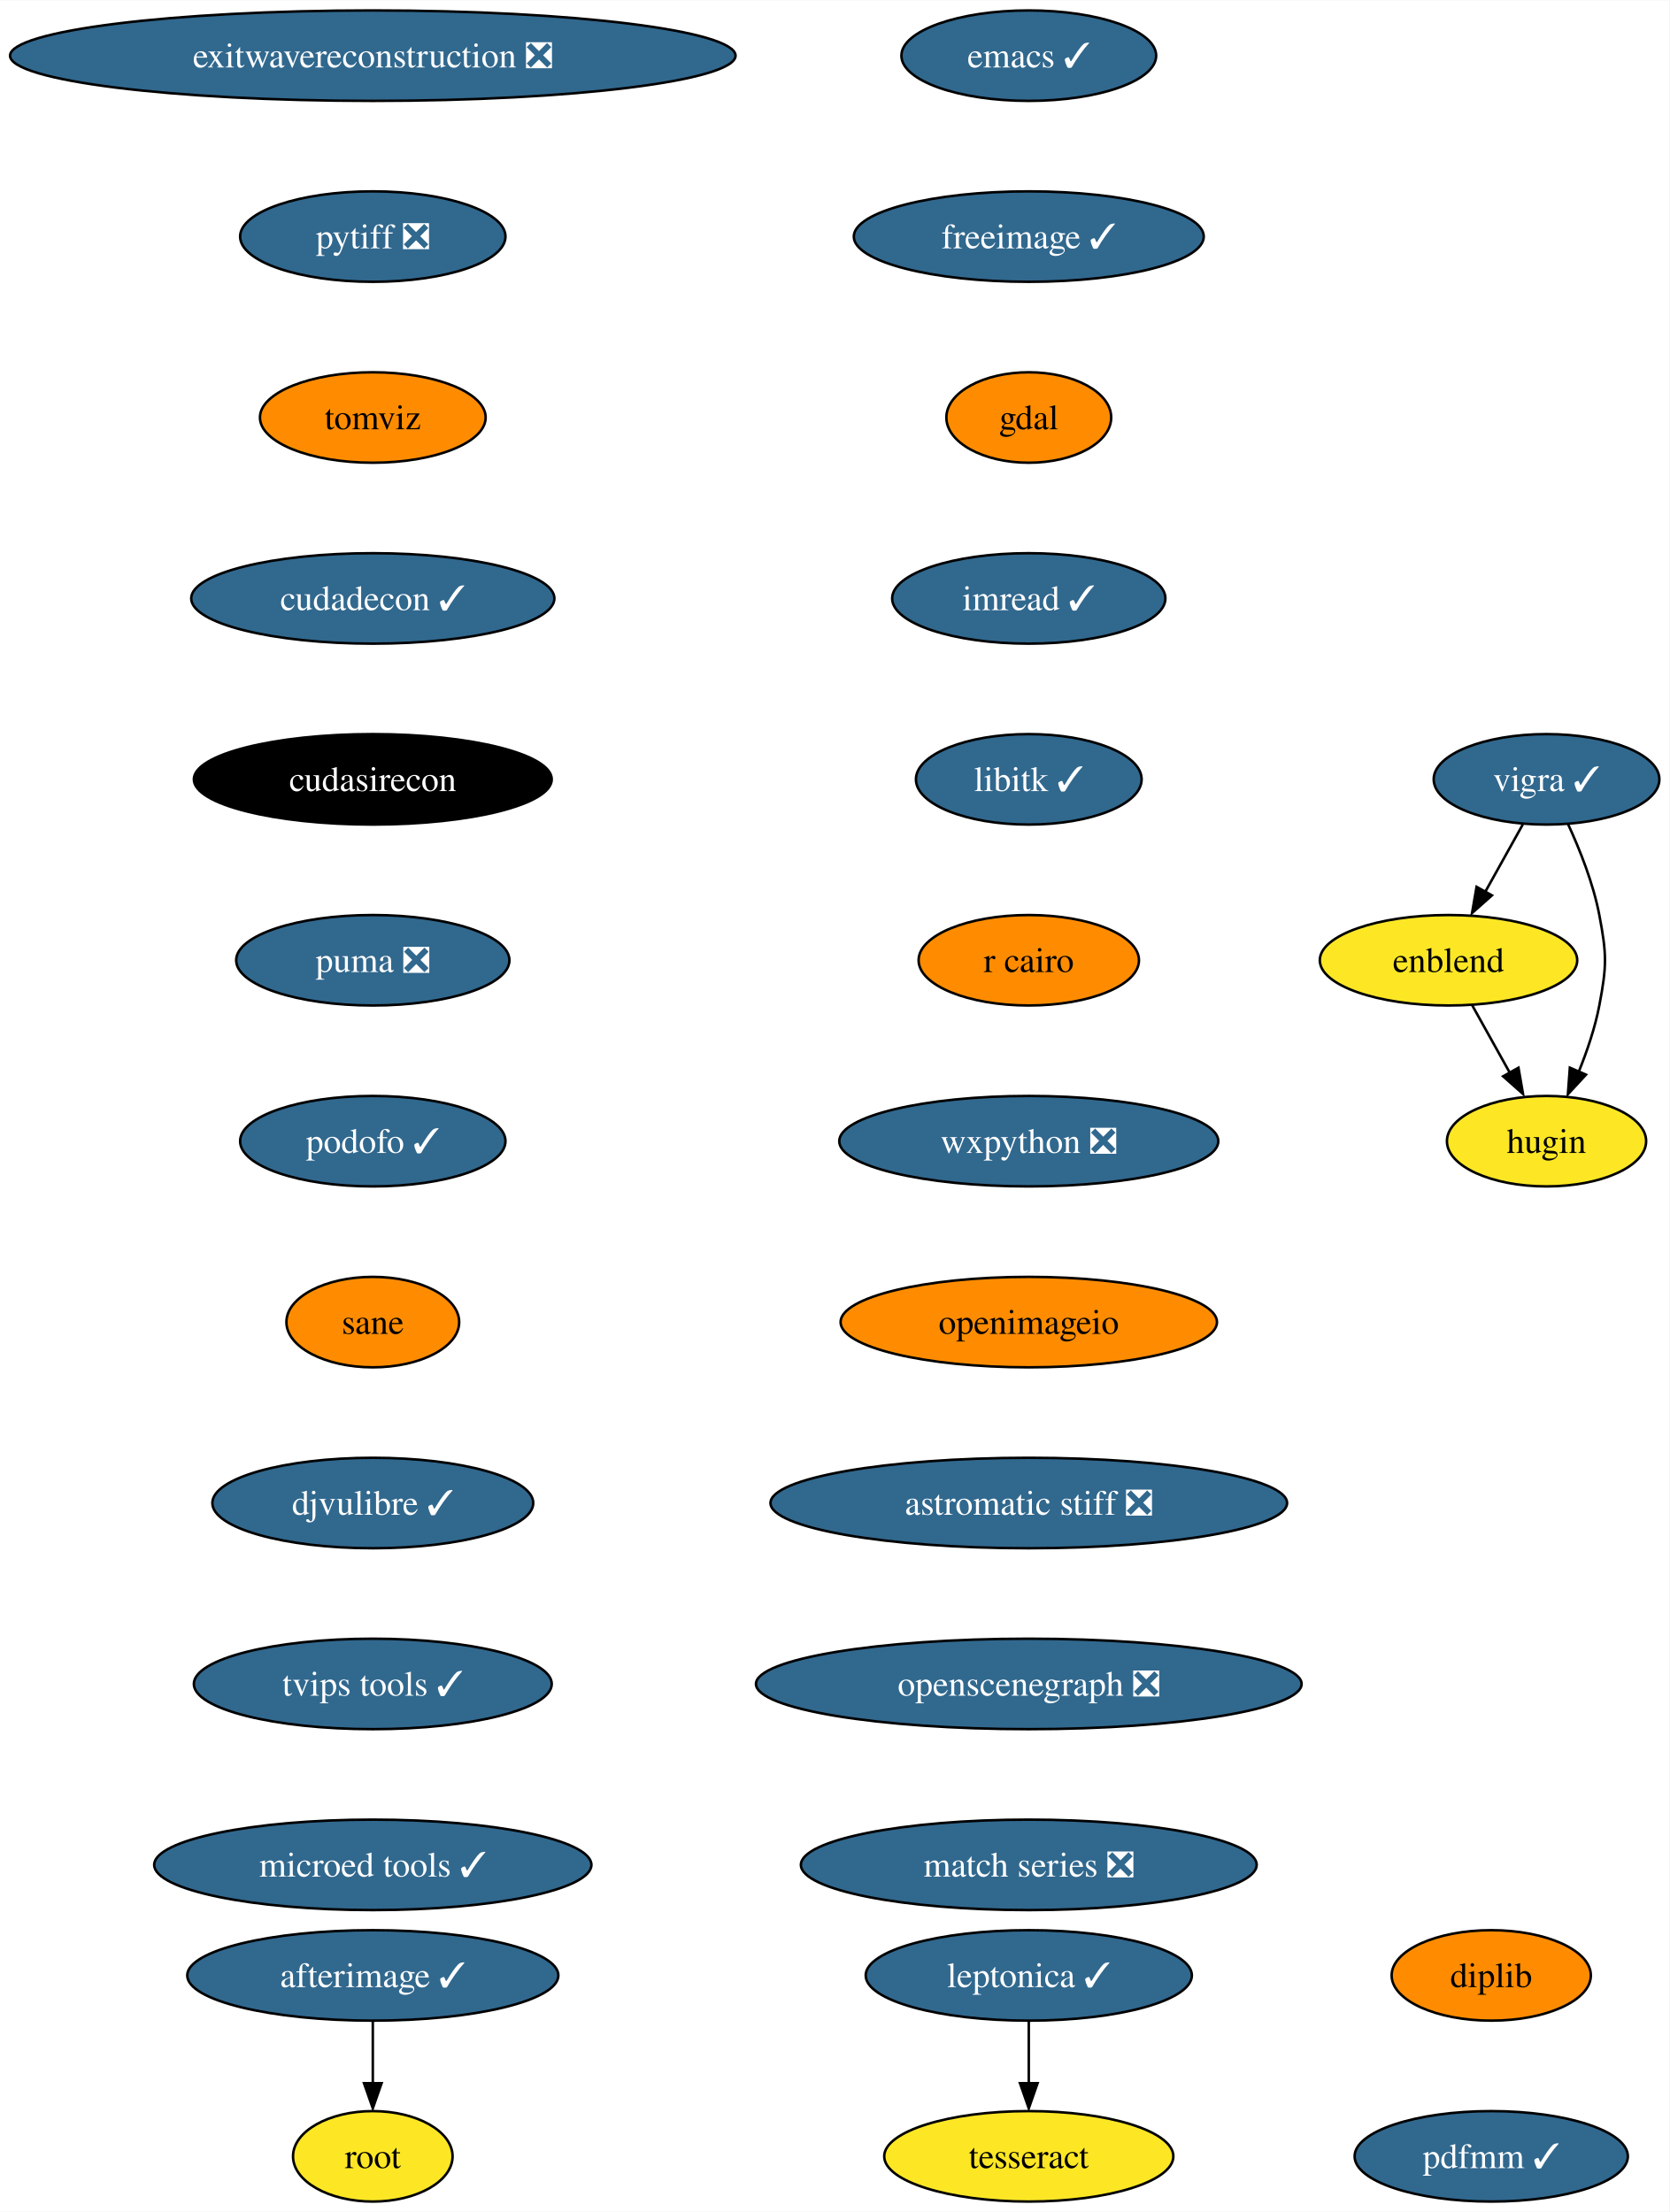
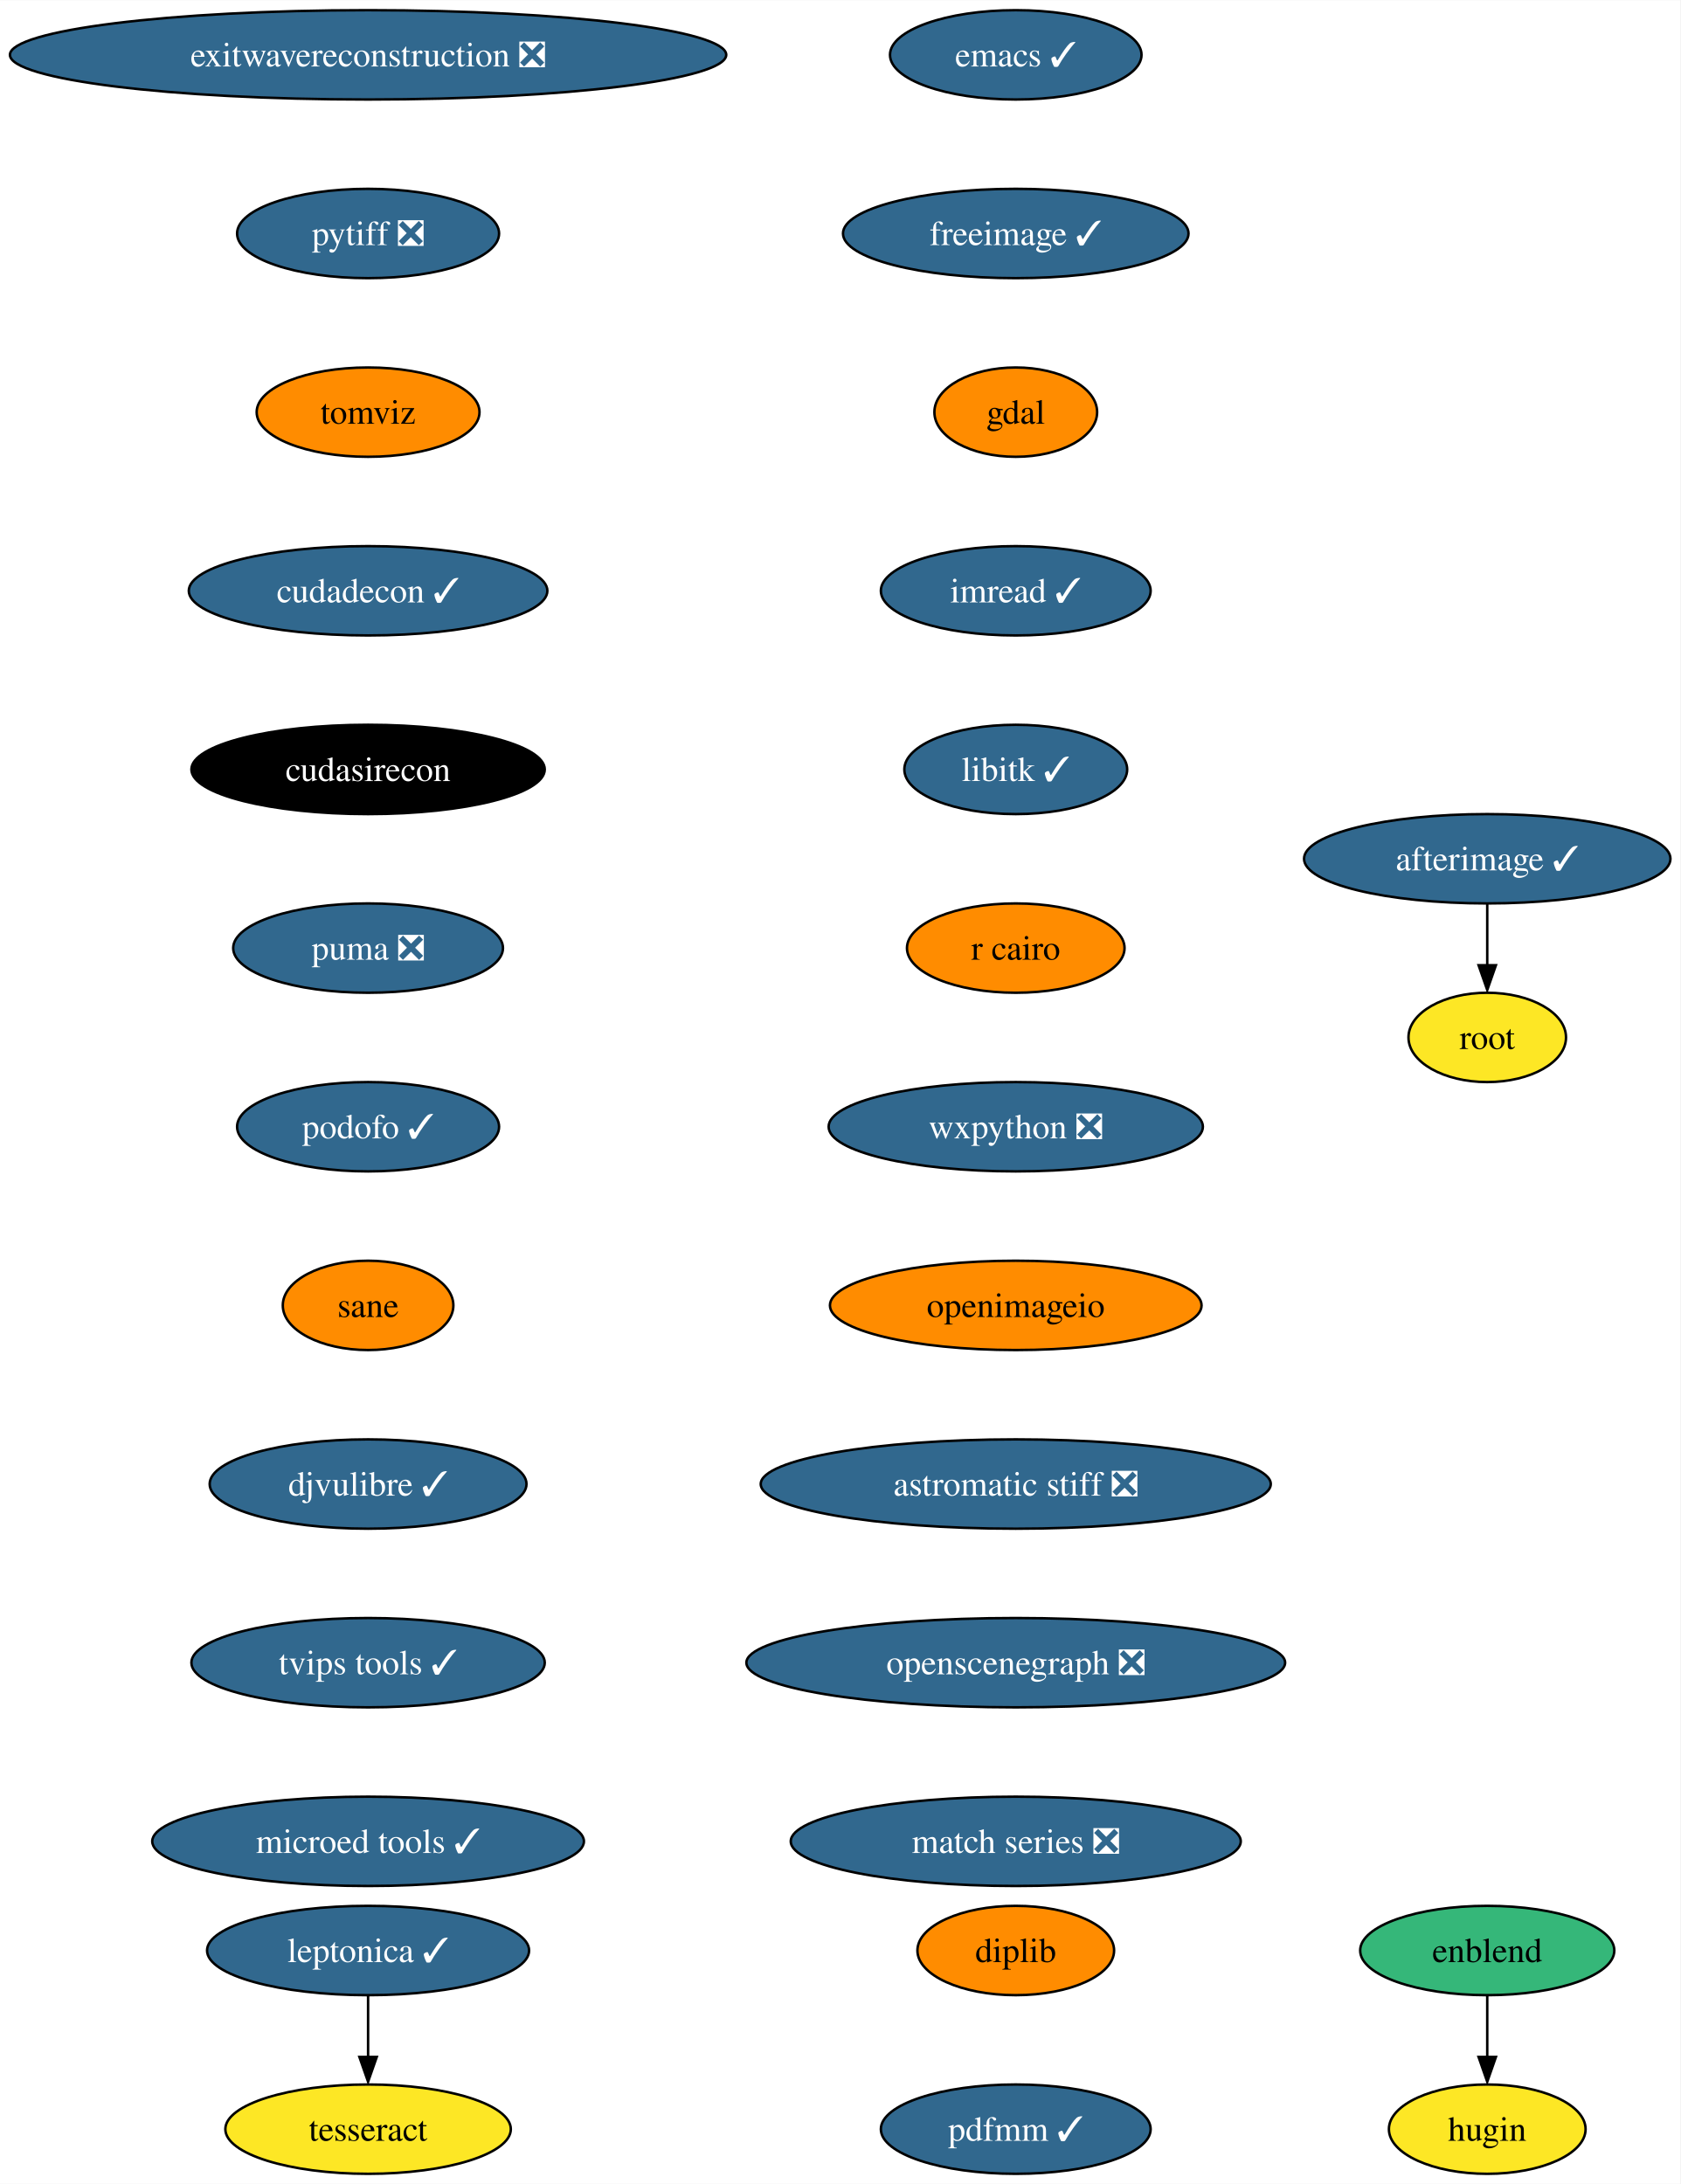
- <svg xmlns="http://www.w3.org/2000/svg" xmlns:xlink="http://www.w3.org/1999/xlink" width="664pt" height="880pt" viewBox="0.00 0.00 664.23 880.00">
+ <svg xmlns="http://www.w3.org/2000/svg" xmlns:xlink="http://www.w3.org/1999/xlink" width="677pt" height="880pt" viewBox="0.00 0.00 677.16 880.00">
  <g id="graph0" class="graph" transform="scale(1 1) rotate(0) translate(4 876)">
-     <polygon fill="white" stroke="none" points="-4,4 -4,-876 660.23,-876 660.23,4 -4,4" />
+     <polygon fill="white" stroke="none" points="-4,4 -4,-876 673.16,-876 673.16,4 -4,4" />
    <g id="node1" class="node">
      <g id="a_node1">
        <a xlink:href="https://github.com/conda-forge/emacs-feedstock/pull/77" xlink:title="emacs ✓">
          <ellipse fill="#31688e" stroke="black" cx="405.33" cy="-854" rx="50.68" ry="18" />
          <text text-anchor="middle" x="405.33" y="-849.33" font-family="Times,serif" font-size="14.00" fill="white">emacs ✓</text>
        </a>
      </g>
    </g>
    <g id="node2" class="node">
      <g id="a_node2">
        <a xlink:href="https://github.com/conda-forge/freeimage-feedstock/pull/42" xlink:title="freeimage ✓">
          <ellipse fill="#31688e" stroke="black" cx="405.33" cy="-782" rx="69.62" ry="18" />
          <text text-anchor="middle" x="405.33" y="-777.33" font-family="Times,serif" font-size="14.00" fill="white">freeimage ✓</text>
        </a>
      </g>
    </g>
    <g id="node3" class="node">
      <g id="a_node3">
        <a xlink:href="https://github.com/conda-forge/gdal-feedstock" xlink:title="gdal">
          <ellipse fill="#ff8c00" stroke="black" cx="405.33" cy="-710" rx="32.79" ry="18" />
          <text text-anchor="middle" x="405.33" y="-705.33" font-family="Times,serif" font-size="14.00">gdal</text>
        </a>
      </g>
    </g>
    <g id="node4" class="node">
      <g id="a_node4">
        <a xlink:href="https://github.com/conda-forge/imread-feedstock/pull/29" xlink:title="imread ✓">
          <ellipse fill="#31688e" stroke="black" cx="405.33" cy="-638" rx="54.36" ry="18" />
          <text text-anchor="middle" x="405.33" y="-633.33" font-family="Times,serif" font-size="14.00" fill="white">imread ✓</text>
        </a>
      </g>
    </g>
    <g id="node5" class="node">
      <g id="a_node5">
        <a xlink:href="https://github.com/conda-forge/libitk-feedstock/pull/85" xlink:title="libitk ✓">
          <ellipse fill="#31688e" stroke="black" cx="405.33" cy="-566" rx="44.9" ry="18" />
          <text text-anchor="middle" x="405.33" y="-561.33" font-family="Times,serif" font-size="14.00" fill="white">libitk ✓</text>
        </a>
      </g>
    </g>
    <g id="node6" class="node">
      <g id="a_node6">
        <a xlink:href="https://github.com/conda-forge/r-cairo-feedstock" xlink:title="r cairo">
          <ellipse fill="#ff8c00" stroke="black" cx="405.33" cy="-494" rx="43.84" ry="18" />
          <text text-anchor="middle" x="405.33" y="-489.32" font-family="Times,serif" font-size="14.00">r cairo</text>
        </a>
      </g>
    </g>
    <g id="node7" class="node">
      <g id="a_node7">
        <a xlink:href="https://github.com/conda-forge/wxpython-feedstock/pull/106" xlink:title="wxpython ❎">
          <ellipse fill="#31688e" stroke="black" cx="405.33" cy="-422" rx="75.41" ry="18" />
          <text text-anchor="middle" x="405.33" y="-417.32" font-family="Times,serif" font-size="14.00" fill="white">wxpython ❎</text>
        </a>
      </g>
    </g>
-     <g id="node11" class="node">
-       <g id="a_node11">
+     <g id="node8" class="node">
+       <g id="a_node8">
        <a xlink:href="https://github.com/conda-forge/openimageio-feedstock" xlink:title="openimageio">
          <ellipse fill="#ff8c00" stroke="black" cx="405.33" cy="-350" rx="74.88" ry="18" />
          <text text-anchor="middle" x="405.33" y="-345.32" font-family="Times,serif" font-size="14.00">openimageio</text>
        </a>
      </g>
    </g>
-     <g id="node8" class="node">
-       <g id="a_node8">
-         <a xlink:href="https://github.com/conda-forge/vigra-feedstock/pull/118" xlink:title="vigra ✓">
-           <ellipse fill="#31688e" stroke="black" cx="611.33" cy="-566" rx="44.9" ry="18" />
-           <text text-anchor="middle" x="611.33" y="-561.33" font-family="Times,serif" font-size="14.00" fill="white">vigra ✓</text>
-         </a>
-       </g>
-     </g>
-     <g id="node9" class="node">
-       <g id="a_node9">
-         <a xlink:href="https://github.com/conda-forge/enblend-feedstock" xlink:title="enblend">
-           <ellipse fill="#fde725" stroke="black" cx="572.33" cy="-494" rx="51.21" ry="18" />
-           <text text-anchor="middle" x="572.33" y="-489.32" font-family="Times,serif" font-size="14.00">enblend</text>
-         </a>
-       </g>
-     </g>
-     <g id="edge7" class="edge">
-       <path fill="none" stroke="black" d="M601.89,-548.05C597.39,-539.97 591.9,-530.12 586.88,-521.11" />
-       <polygon fill="black" stroke="black" points="589.61,-519.82 581.69,-512.79 583.49,-523.23 589.61,-519.82" />
-     </g>
-     <g id="node10" class="node">
-       <g id="a_node10">
-         <a xlink:href="https://github.com/conda-forge/hugin-feedstock" xlink:title="hugin">
-           <ellipse fill="#fde725" stroke="black" cx="611.33" cy="-422" rx="39.63" ry="18" />
-           <text text-anchor="middle" x="611.33" y="-417.32" font-family="Times,serif" font-size="14.00">hugin</text>
-         </a>
-       </g>
-     </g>
-     <g id="edge8" class="edge">
-       <path fill="none" stroke="black" d="M619.83,-548.31C624.54,-538.11 629.92,-524.64 632.33,-512 635.33,-496.28 635.33,-491.72 632.33,-476 630.63,-467.11 627.47,-457.82 624.11,-449.53" />
-       <polygon fill="black" stroke="black" points="627.03,-448.47 619.83,-440.69 620.61,-451.26 627.03,-448.47" />
-     </g>
-     <g id="edge9" class="edge">
-       <path fill="none" stroke="black" d="M581.77,-476.05C586.28,-467.97 591.76,-458.12 596.78,-449.11" />
-       <polygon fill="black" stroke="black" points="600.17,-451.23 601.98,-440.79 594.05,-447.82 600.17,-451.23" />
-     </g>
-     <g id="node16" class="node">
-       <g id="a_node16">
+     <g id="node13" class="node">
+       <g id="a_node13">
        <a xlink:href="https://github.com/conda-forge/astromatic-stiff-feedstock/pull/7" xlink:title="astromatic stiff ❎">
          <ellipse fill="#31688e" stroke="black" cx="405.33" cy="-278" rx="102.77" ry="18" />
          <text text-anchor="middle" x="405.33" y="-273.32" font-family="Times,serif" font-size="14.00" fill="white">astromatic stiff ❎</text>
        </a>
      </g>
    </g>
+     <g id="node9" class="node">
+       <g id="a_node9">
+         <a xlink:href="https://github.com/conda-forge/leptonica-feedstock/pull/45" xlink:title="leptonica ✓">
+           <ellipse fill="#31688e" stroke="black" cx="144.33" cy="-90" rx="64.89" ry="18" />
+           <text text-anchor="middle" x="144.33" y="-85.33" font-family="Times,serif" font-size="14.00" fill="white">leptonica ✓</text>
+         </a>
+       </g>
+     </g>
+     <g id="node10" class="node">
+       <g id="a_node10">
+         <a xlink:href="https://github.com/conda-forge/tesseract-feedstock" xlink:title="tesseract">
+           <ellipse fill="#fde725" stroke="black" cx="144.33" cy="-18" rx="57.52" ry="18" />
+           <text text-anchor="middle" x="144.33" y="-13.32" font-family="Times,serif" font-size="14.00">tesseract</text>
+         </a>
+       </g>
+     </g>
+     <g id="edge8" class="edge">
+       <path fill="none" stroke="black" d="M144.33,-71.7C144.33,-64.24 144.33,-55.32 144.33,-46.97" />
+       <polygon fill="black" stroke="black" points="147.83,-47.1 144.33,-37.1 140.83,-47.1 147.83,-47.1" />
+     </g>
+     <g id="node11" class="node">
+       <g id="a_node11">
+         <a xlink:href="https://github.com/conda-forge/afterimage-feedstock/pull/15" xlink:title="afterimage ✓">
+           <ellipse fill="#31688e" stroke="black" cx="595.33" cy="-530" rx="73.83" ry="18" />
+           <text text-anchor="middle" x="595.33" y="-525.33" font-family="Times,serif" font-size="14.00" fill="white">afterimage ✓</text>
+         </a>
+       </g>
+     </g>
    <g id="node12" class="node">
      <g id="a_node12">
-         <a xlink:href="https://github.com/conda-forge/leptonica-feedstock/pull/45" xlink:title="leptonica ✓">
-           <ellipse fill="#31688e" stroke="black" cx="405.33" cy="-90" rx="64.89" ry="18" />
-           <text text-anchor="middle" x="405.33" y="-85.33" font-family="Times,serif" font-size="14.00" fill="white">leptonica ✓</text>
-         </a>
-       </g>
-     </g>
-     <g id="node13" class="node">
-       <g id="a_node13">
-         <a xlink:href="https://github.com/conda-forge/tesseract-feedstock" xlink:title="tesseract">
-           <ellipse fill="#fde725" stroke="black" cx="405.33" cy="-18" rx="57.52" ry="18" />
-           <text text-anchor="middle" x="405.33" y="-13.32" font-family="Times,serif" font-size="14.00">tesseract</text>
-         </a>
-       </g>
-     </g>
-     <g id="edge11" class="edge">
-       <path fill="none" stroke="black" d="M405.33,-71.7C405.33,-64.24 405.33,-55.32 405.33,-46.97" />
-       <polygon fill="black" stroke="black" points="408.83,-47.1 405.33,-37.1 401.83,-47.1 408.83,-47.1" />
+         <a xlink:href="https://github.com/conda-forge/root-feedstock" xlink:title="root">
+           <ellipse fill="#fde725" stroke="black" cx="595.33" cy="-458" rx="31.74" ry="18" />
+           <text text-anchor="middle" x="595.33" y="-453.32" font-family="Times,serif" font-size="14.00">root</text>
+         </a>
+       </g>
+     </g>
+     <g id="edge9" class="edge">
+       <path fill="none" stroke="black" d="M595.33,-511.7C595.33,-504.24 595.33,-495.32 595.33,-486.97" />
+       <polygon fill="black" stroke="black" points="598.83,-487.1 595.33,-477.1 591.83,-487.1 598.83,-487.1" />
    </g>
    <g id="node14" class="node">
      <g id="a_node14">
-         <a xlink:href="https://github.com/conda-forge/afterimage-feedstock/pull/15" xlink:title="afterimage ✓">
-           <ellipse fill="#31688e" stroke="black" cx="144.33" cy="-90" rx="73.83" ry="18" />
-           <text text-anchor="middle" x="144.33" y="-85.33" font-family="Times,serif" font-size="14.00" fill="white">afterimage ✓</text>
-         </a>
-       </g>
-     </g>
-     <g id="node15" class="node">
-       <g id="a_node15">
-         <a xlink:href="https://github.com/conda-forge/root-feedstock" xlink:title="root">
-           <ellipse fill="#fde725" stroke="black" cx="144.33" cy="-18" rx="31.74" ry="18" />
-           <text text-anchor="middle" x="144.33" y="-13.32" font-family="Times,serif" font-size="14.00">root</text>
-         </a>
-       </g>
-     </g>
-     <g id="edge12" class="edge">
-       <path fill="none" stroke="black" d="M144.33,-71.7C144.33,-64.24 144.33,-55.32 144.33,-46.97" />
-       <polygon fill="black" stroke="black" points="147.83,-47.1 144.33,-37.1 140.83,-47.1 147.83,-47.1" />
-     </g>
-     <g id="node17" class="node">
-       <g id="a_node17">
        <a xlink:href="https://github.com/conda-forge/openscenegraph-feedstock/pull/31" xlink:title="openscenegraph ❎">
          <ellipse fill="#31688e" stroke="black" cx="405.33" cy="-206" rx="108.55" ry="18" />
          <text text-anchor="middle" x="405.33" y="-201.33" font-family="Times,serif" font-size="14.00" fill="white">openscenegraph ❎</text>
        </a>
      </g>
    </g>
-     <g id="node18" class="node">
-       <g id="a_node18">
+     <g id="node15" class="node">
+       <g id="a_node15">
        <a xlink:href="https://github.com/conda-forge/match-series-feedstock/pull/20" xlink:title="match series ❎">
          <ellipse fill="#31688e" stroke="black" cx="405.33" cy="-134" rx="90.67" ry="18" />
          <text text-anchor="middle" x="405.33" y="-129.32" font-family="Times,serif" font-size="14.00" fill="white">match series ❎</text>
        </a>
      </g>
    </g>
-     <g id="node19" class="node">
-       <g id="a_node19">
+     <g id="node16" class="node">
+       <g id="a_node16">
+         <a xlink:href="https://github.com/conda-forge/enblend-feedstock" xlink:title="enblend">
+           <ellipse fill="#35b779" stroke="black" cx="595.33" cy="-90" rx="51.21" ry="18" />
+           <text text-anchor="middle" x="595.33" y="-85.33" font-family="Times,serif" font-size="14.00">enblend</text>
+         </a>
+       </g>
+     </g>
+     <g id="node17" class="node">
+       <g id="a_node17">
+         <a xlink:href="https://github.com/conda-forge/hugin-feedstock" xlink:title="hugin">
+           <ellipse fill="#fde725" stroke="black" cx="595.33" cy="-18" rx="39.63" ry="18" />
+           <text text-anchor="middle" x="595.33" y="-13.32" font-family="Times,serif" font-size="14.00">hugin</text>
+         </a>
+       </g>
+     </g>
+     <g id="edge13" class="edge">
+       <path fill="none" stroke="black" d="M595.33,-71.7C595.33,-64.24 595.33,-55.32 595.33,-46.97" />
+       <polygon fill="black" stroke="black" points="598.83,-47.1 595.33,-37.1 591.83,-47.1 598.83,-47.1" />
+     </g>
+     <g id="node18" class="node">
+       <g id="a_node18">
        <a xlink:href="https://github.com/conda-forge/exitwavereconstruction-feedstock/pull/5" xlink:title="exitwavereconstruction ❎">
          <ellipse fill="#31688e" stroke="black" cx="144.33" cy="-854" rx="144.33" ry="18" />
          <text text-anchor="middle" x="144.33" y="-849.33" font-family="Times,serif" font-size="14.00" fill="white">exitwavereconstruction ❎</text>
        </a>
      </g>
    </g>
-     <g id="node20" class="node">
-       <g id="a_node20">
+     <g id="node19" class="node">
+       <g id="a_node19">
        <a xlink:href="https://github.com/conda-forge/pytiff-feedstock/pull/10" xlink:title="pytiff ❎">
          <ellipse fill="#31688e" stroke="black" cx="144.33" cy="-782" rx="52.79" ry="18" />
          <text text-anchor="middle" x="144.33" y="-777.33" font-family="Times,serif" font-size="14.00" fill="white">pytiff ❎</text>
        </a>
      </g>
    </g>
-     <g id="node21" class="node">
-       <g id="a_node21">
+     <g id="node20" class="node">
+       <g id="a_node20">
        <a xlink:href="https://github.com/conda-forge/tomviz-feedstock" xlink:title="tomviz">
          <ellipse fill="#ff8c00" stroke="black" cx="144.33" cy="-710" rx="44.9" ry="18" />
          <text text-anchor="middle" x="144.33" y="-705.33" font-family="Times,serif" font-size="14.00">tomviz</text>
        </a>
      </g>
    </g>
-     <g id="node22" class="node">
-       <g id="a_node22">
+     <g id="node21" class="node">
+       <g id="a_node21">
        <a xlink:href="https://github.com/conda-forge/cudadecon-feedstock/pull/23" xlink:title="cudadecon ✓">
          <ellipse fill="#31688e" stroke="black" cx="144.33" cy="-638" rx="72.25" ry="18" />
          <text text-anchor="middle" x="144.33" y="-633.33" font-family="Times,serif" font-size="14.00" fill="white">cudadecon ✓</text>
        </a>
      </g>
    </g>
-     <g id="node23" class="node">
-       <g id="a_node23">
+     <g id="node22" class="node">
+       <g id="a_node22">
        <a xlink:href="https://github.com/conda-forge/cudasirecon-feedstock" xlink:title="cudasirecon">
          <ellipse fill="#000000" stroke="black" cx="144.33" cy="-566" rx="71.2" ry="18" />
          <text text-anchor="middle" x="144.33" y="-561.33" font-family="Times,serif" font-size="14.00" fill="white">cudasirecon</text>
        </a>
      </g>
    </g>
-     <g id="node24" class="node">
-       <g id="a_node24">
+     <g id="node23" class="node">
+       <g id="a_node23">
        <a xlink:href="https://github.com/conda-forge/puma-feedstock/pull/23" xlink:title="puma ❎">
          <ellipse fill="#31688e" stroke="black" cx="144.33" cy="-494" rx="54.36" ry="18" />
          <text text-anchor="middle" x="144.33" y="-489.32" font-family="Times,serif" font-size="14.00" fill="white">puma ❎</text>
        </a>
      </g>
    </g>
-     <g id="node25" class="node">
-       <g id="a_node25">
+     <g id="node24" class="node">
+       <g id="a_node24">
        <a xlink:href="https://github.com/conda-forge/podofo-feedstock/pull/5" xlink:title="podofo ✓">
          <ellipse fill="#31688e" stroke="black" cx="144.33" cy="-422" rx="52.79" ry="18" />
          <text text-anchor="middle" x="144.33" y="-417.32" font-family="Times,serif" font-size="14.00" fill="white">podofo ✓</text>
        </a>
      </g>
    </g>
-     <g id="node26" class="node">
-       <g id="a_node26">
+     <g id="node25" class="node">
+       <g id="a_node25">
        <a xlink:href="https://github.com/conda-forge/sane-feedstock" xlink:title="sane">
          <ellipse fill="#ff8c00" stroke="black" cx="144.33" cy="-350" rx="34.37" ry="18" />
          <text text-anchor="middle" x="144.33" y="-345.32" font-family="Times,serif" font-size="14.00">sane</text>
        </a>
      </g>
    </g>
-     <g id="node27" class="node">
-       <g id="a_node27">
+     <g id="node26" class="node">
+       <g id="a_node26">
        <a xlink:href="https://github.com/conda-forge/djvulibre-feedstock/pull/3" xlink:title="djvulibre ✓">
          <ellipse fill="#31688e" stroke="black" cx="144.33" cy="-278" rx="63.84" ry="18" />
          <text text-anchor="middle" x="144.33" y="-273.32" font-family="Times,serif" font-size="14.00" fill="white">djvulibre ✓</text>
        </a>
      </g>
    </g>
-     <g id="node28" class="node">
-       <g id="a_node28">
+     <g id="node27" class="node">
+       <g id="a_node27">
        <a xlink:href="https://github.com/conda-forge/tvips-tools-feedstock/pull/21" xlink:title="tvips tools ✓">
          <ellipse fill="#31688e" stroke="black" cx="144.33" cy="-206" rx="71.2" ry="18" />
          <text text-anchor="middle" x="144.33" y="-201.33" font-family="Times,serif" font-size="14.00" fill="white">tvips tools ✓</text>
        </a>
      </g>
    </g>
-     <g id="node29" class="node">
-       <g id="a_node29">
+     <g id="node28" class="node">
+       <g id="a_node28">
        <a xlink:href="https://github.com/conda-forge/microed-tools-feedstock/pull/12" xlink:title="microed tools ✓">
          <ellipse fill="#31688e" stroke="black" cx="144.33" cy="-134" rx="86.98" ry="18" />
          <text text-anchor="middle" x="144.33" y="-129.32" font-family="Times,serif" font-size="14.00" fill="white">microed tools ✓</text>
        </a>
      </g>
    </g>
+     <g id="node29" class="node">
+       <g id="a_node29">
+         <a xlink:href="https://github.com/conda-forge/diplib-feedstock" xlink:title="diplib">
+           <ellipse fill="#ff8c00" stroke="black" cx="405.33" cy="-90" rx="39.63" ry="18" />
+           <text text-anchor="middle" x="405.33" y="-85.33" font-family="Times,serif" font-size="14.00">diplib</text>
+         </a>
+       </g>
+     </g>
    <g id="node30" class="node">
      <g id="a_node30">
-         <a xlink:href="https://github.com/conda-forge/diplib-feedstock" xlink:title="diplib">
-           <ellipse fill="#ff8c00" stroke="black" cx="589.33" cy="-90" rx="39.63" ry="18" />
-           <text text-anchor="middle" x="589.33" y="-85.33" font-family="Times,serif" font-size="14.00">diplib</text>
-         </a>
-       </g>
-     </g>
-     <g id="node31" class="node">
-       <g id="a_node31">
        <a xlink:href="https://github.com/conda-forge/pdfmm-feedstock/pull/6" xlink:title="pdfmm ✓">
-           <ellipse fill="#31688e" stroke="black" cx="589.33" cy="-18" rx="54.36" ry="18" />
-           <text text-anchor="middle" x="589.33" y="-13.32" font-family="Times,serif" font-size="14.00" fill="white">pdfmm ✓</text>
+           <ellipse fill="#31688e" stroke="black" cx="405.33" cy="-18" rx="54.36" ry="18" />
+           <text text-anchor="middle" x="405.33" y="-13.32" font-family="Times,serif" font-size="14.00" fill="white">pdfmm ✓</text>
        </a>
      </g>
    </g>
  </g>
</svg>
